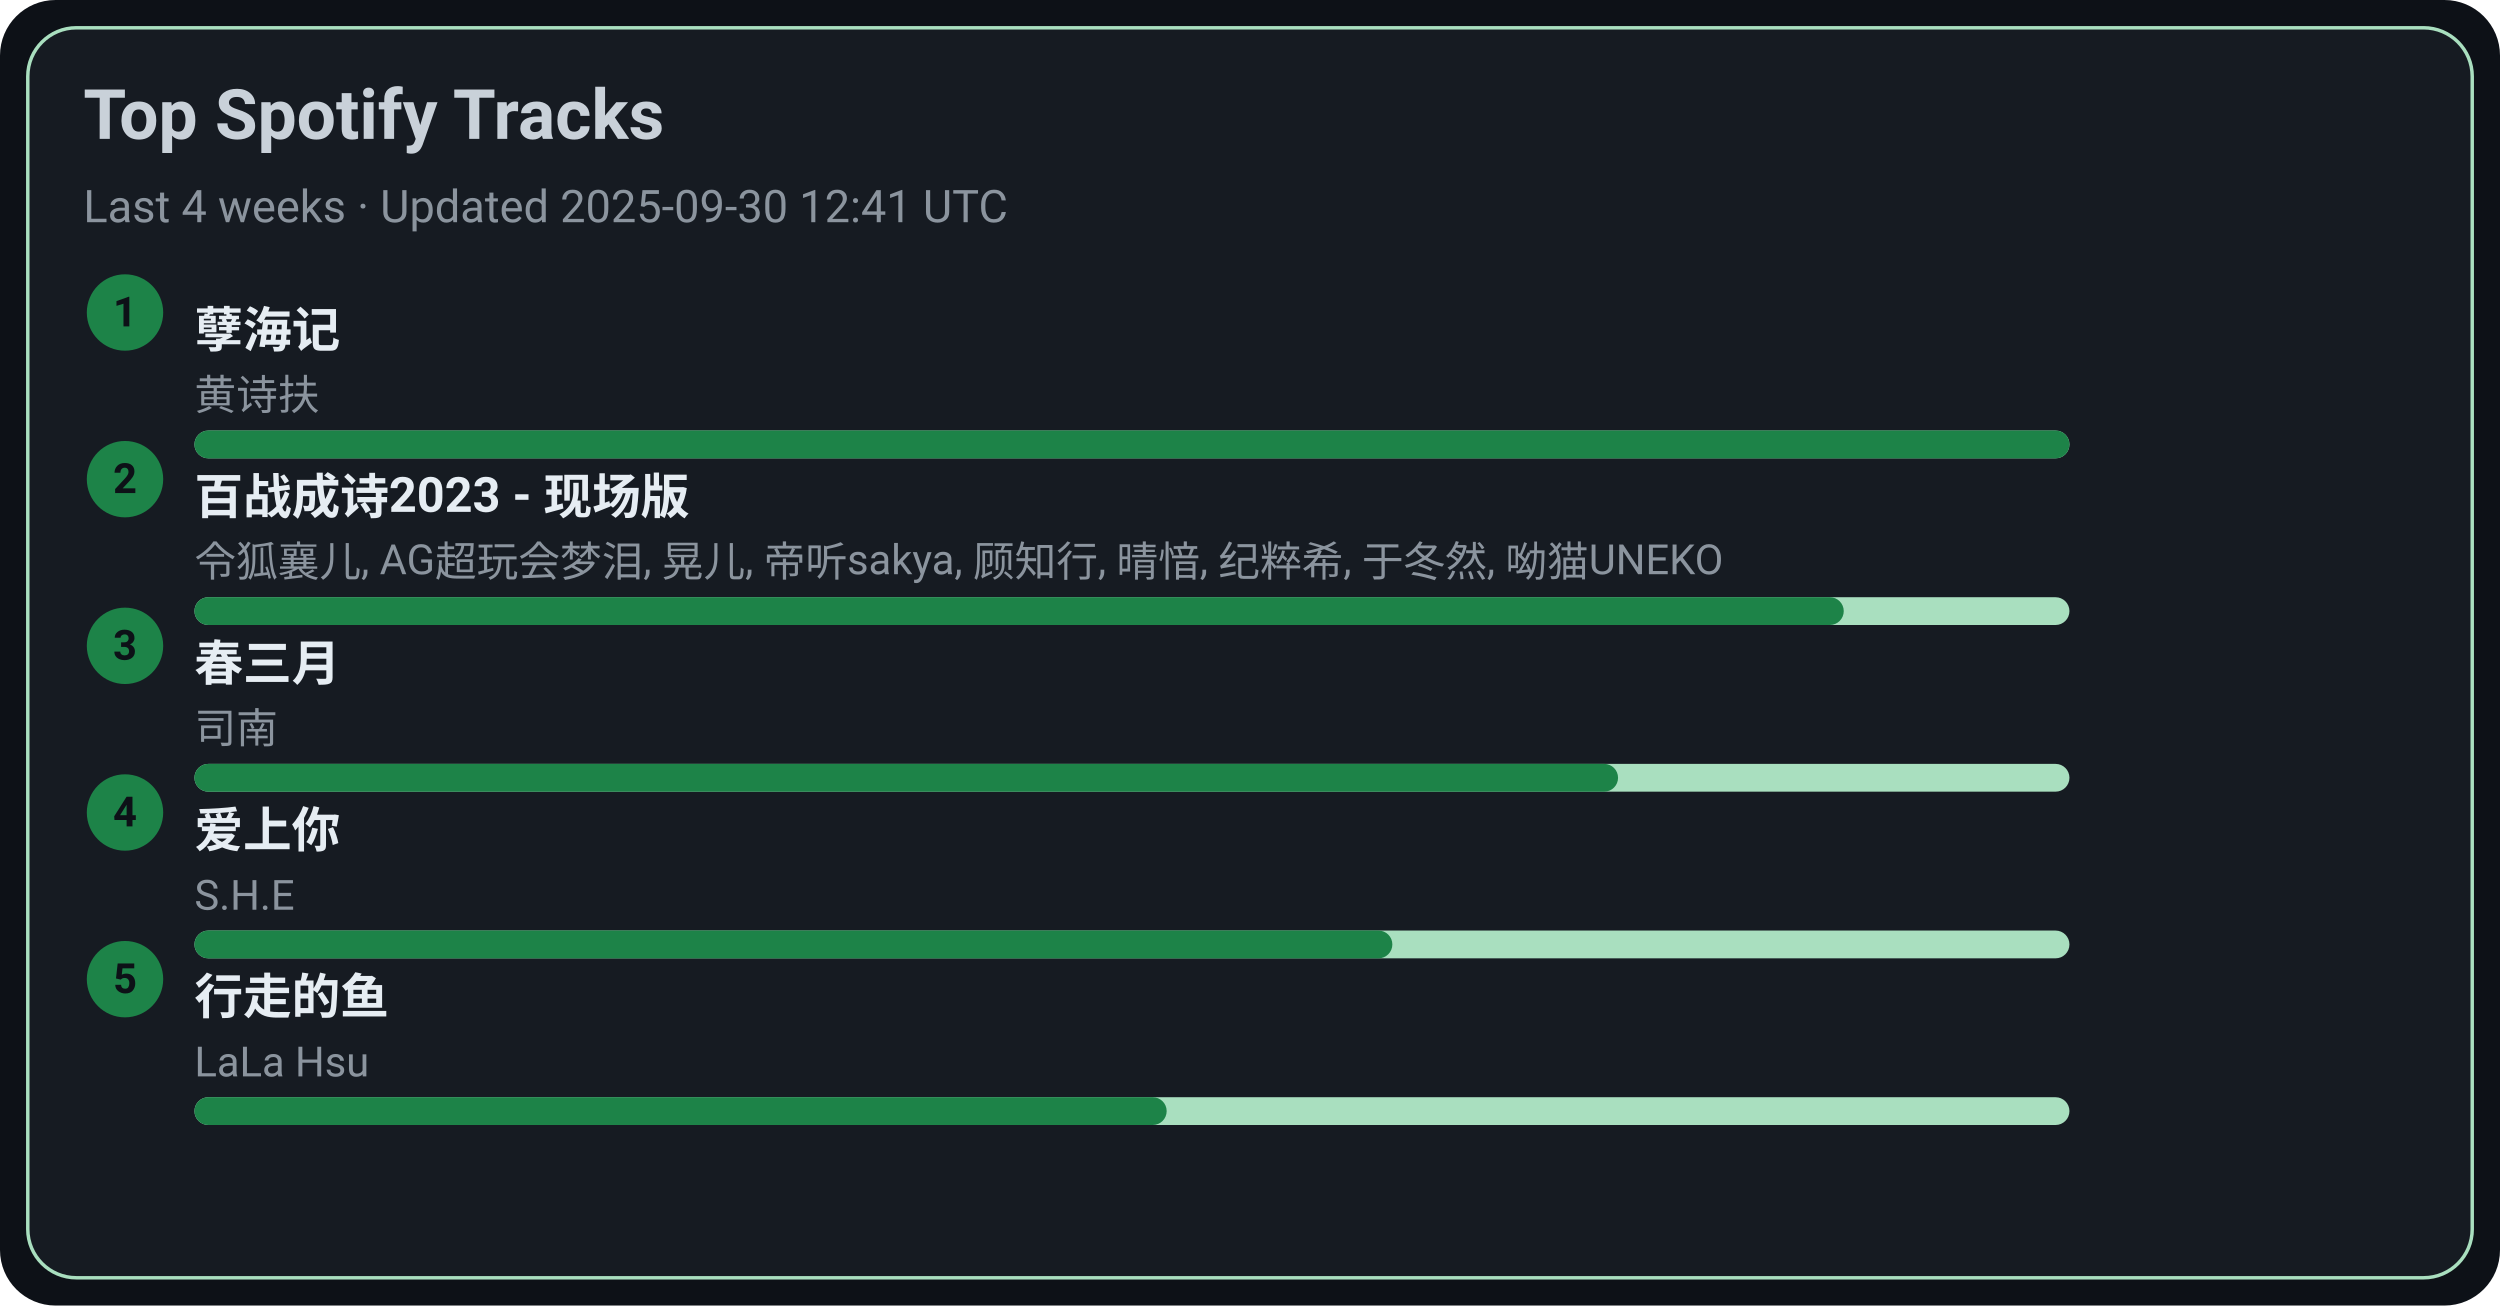
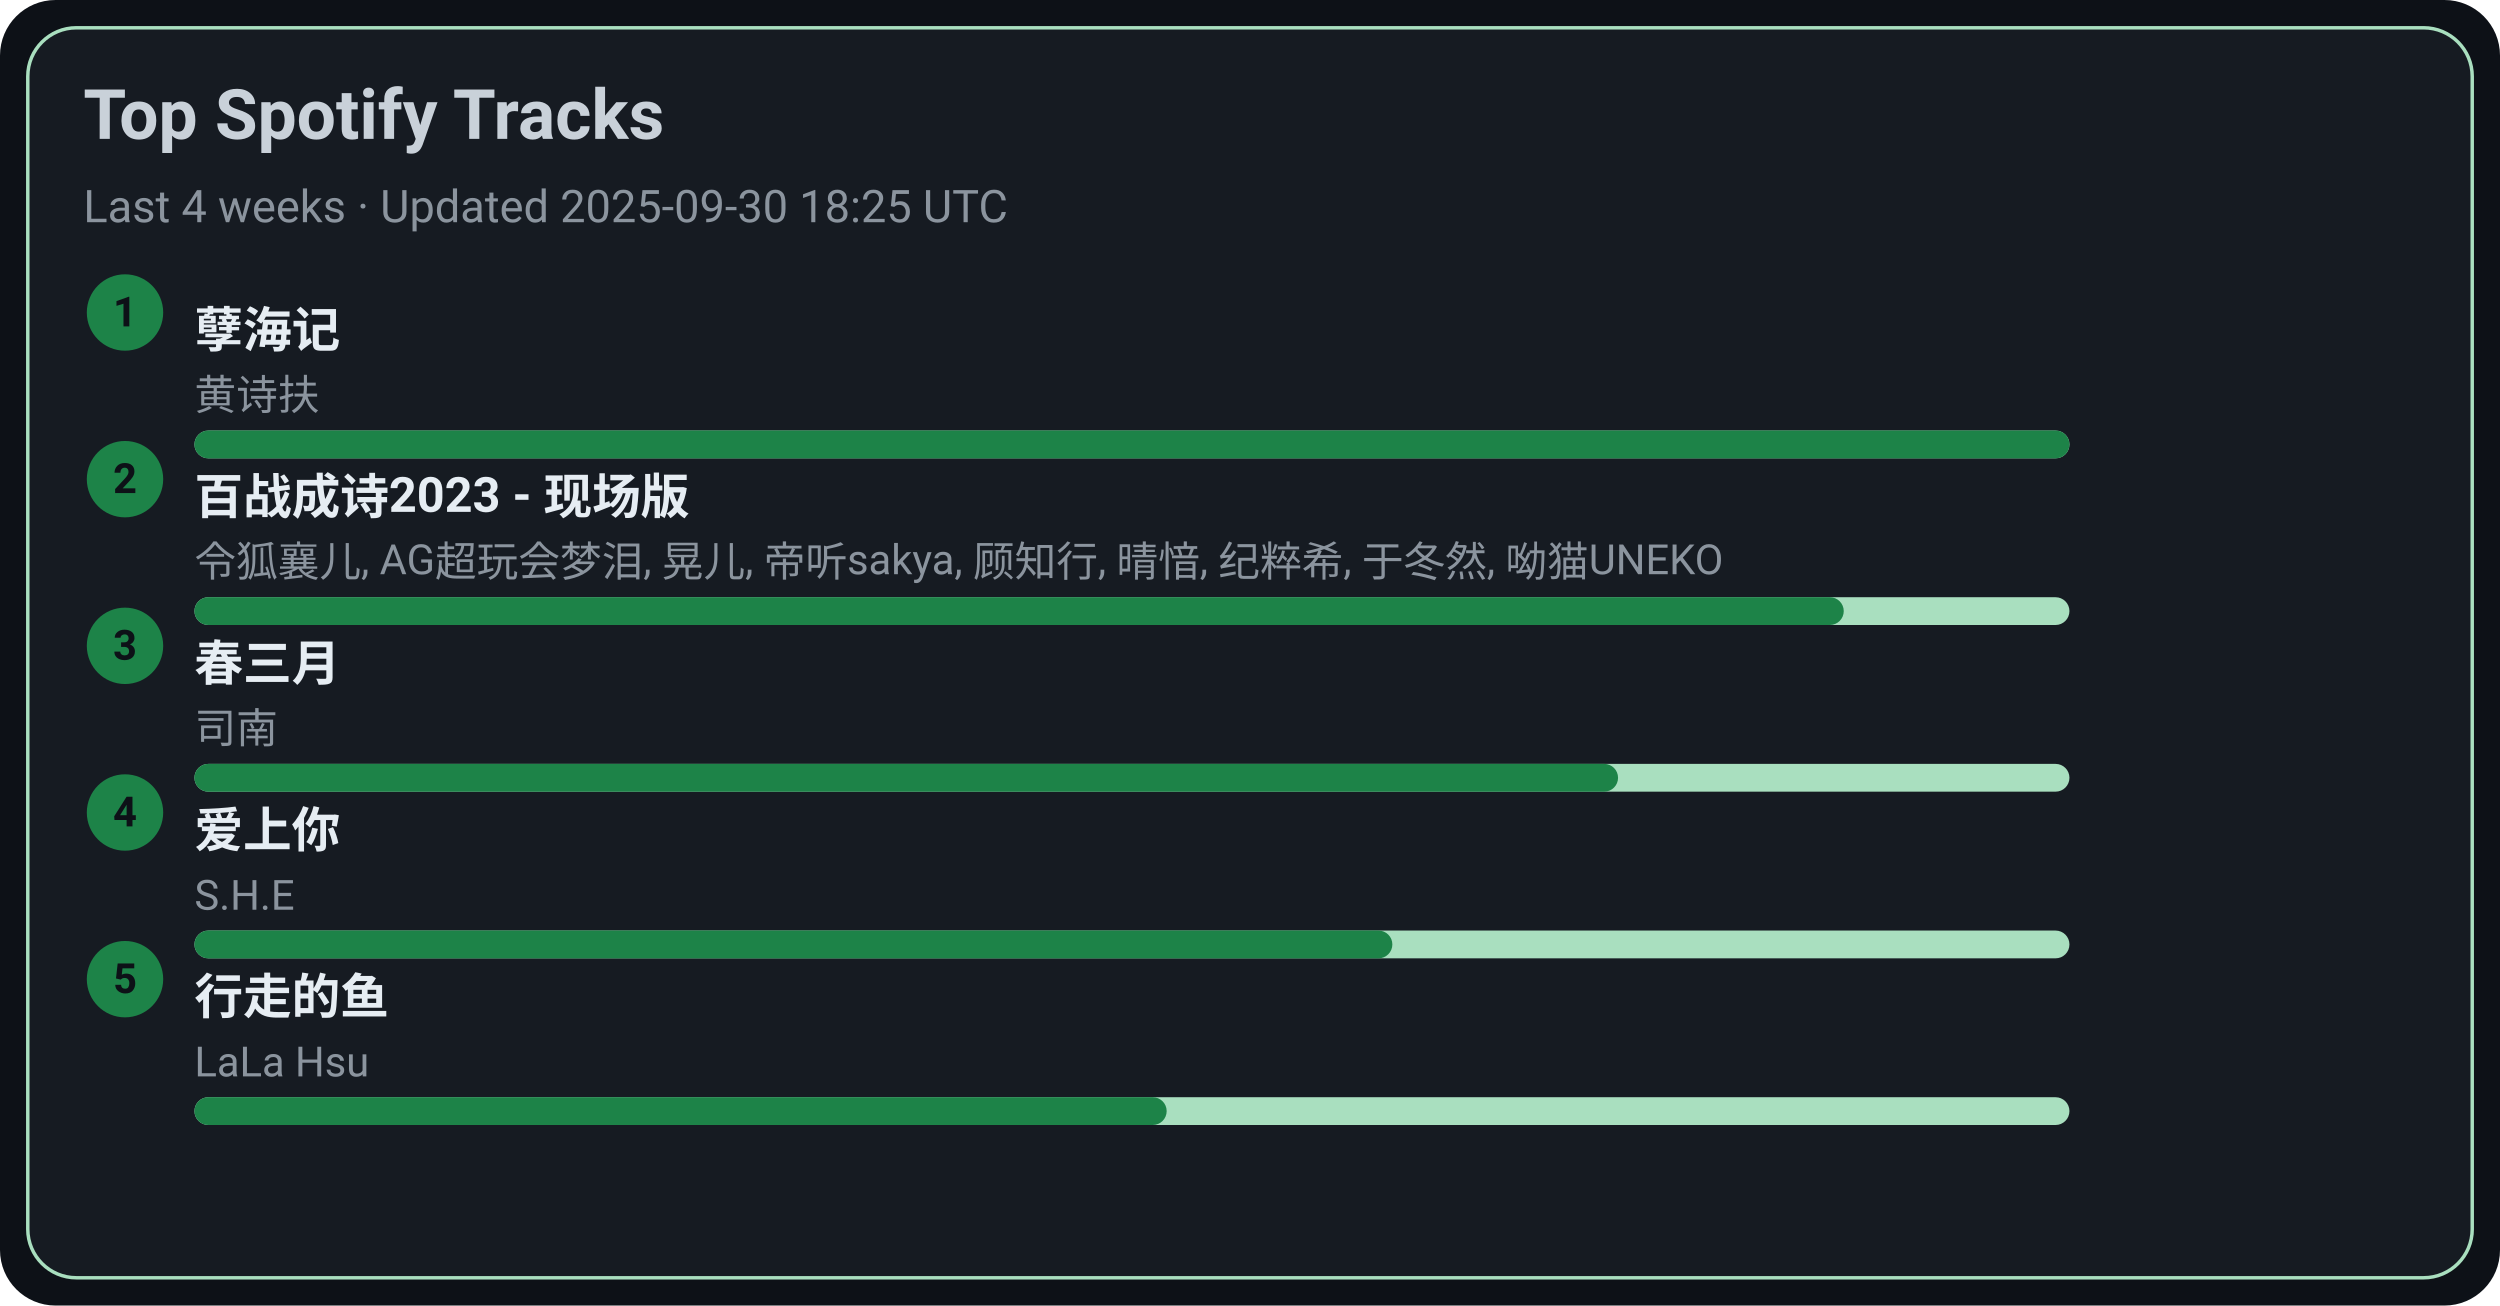
<svg xmlns="http://www.w3.org/2000/svg" width="720" height="376" viewBox="0 0 720 376">
  <style>text{font-family:-apple-system,BlinkMacSystemFont,Segoe UI,Roboto,Ubuntu,Helvetica Neue,Arial,Noto Sans,sans-serif}</style>
  <rect width="720" height="376" rx="16" fill="#0d1117" />
  <rect x="8" y="8" width="704" height="360" rx="14" fill="#161b22" stroke="#A9DFBF" />
  <text x="24" y="40" font-size="20" fill="#c9d1d9" font-weight="600">Top Spotify Tracks</text>
-   <text x="24" y="64" font-size="13" fill="#8b949e">Last 4 weeks · Updated 2025-09-30 12:41 UTC</text>
+   <text x="24" y="64" font-size="13" fill="#8b949e">Last 4 weeks · Updated 2025-09-30 18:25 UTC</text>
  <circle cx="36" cy="90" r="11" fill="#1D8348" />
  <text x="36" y="94" text-anchor="middle" font-size="12" fill="#0d1117" font-weight="700">1</text>
  <a href="https://open.spotify.com/track/3eIovUMhirNN6btJbpzNqD" target="_blank" rel="noopener noreferrer">
    <text x="56" y="100" font-size="14" fill="#e6edf3" font-weight="600">孽海记</text>
  </a>
  <text x="56" y="118" font-size="12" fill="#8b949e">黄诗扶</text>
  <rect x="56" y="124" width="540" height="8" rx="4" fill="#A9DFBF" />
  <rect x="56" y="124" width="540" height="8" rx="4" fill="#1D8348" />
  <circle cx="36" cy="138" r="11" fill="#1D8348" />
  <text x="36" y="142" text-anchor="middle" font-size="12" fill="#0d1117" font-weight="700">2</text>
  <a href="https://open.spotify.com/track/2gttnS8fWnDwziLFt2TLEi" target="_blank" rel="noopener noreferrer">
    <text x="56" y="148" font-size="14" fill="#e6edf3" font-weight="600">百战成诗2023 - 现场版</text>
  </a>
  <text x="56" y="166" font-size="12" fill="#8b949e">令狐襄儿, AG超玩会梦泪, 晃儿, 帝听sakya, 顾知行, 晴愔, 纪粹希, 于冬然, 呦猫UNEKO</text>
  <rect x="56" y="172" width="540" height="8" rx="4" fill="#A9DFBF" />
  <rect x="56" y="172" width="475" height="8" rx="4" fill="#1D8348" />
  <circle cx="36" cy="186" r="11" fill="#1D8348" />
  <text x="36" y="190" text-anchor="middle" font-size="12" fill="#0d1117" font-weight="700">3</text>
  <a href="https://open.spotify.com/track/5A9BOP4WTk2UayDlMb8w98" target="_blank" rel="noopener noreferrer">
    <text x="56" y="196" font-size="14" fill="#e6edf3" font-weight="600">春三月</text>
  </a>
  <text x="56" y="214" font-size="12" fill="#8b949e">司南</text>
  <rect x="56" y="220" width="540" height="8" rx="4" fill="#A9DFBF" />
  <rect x="56" y="220" width="410" height="8" rx="4" fill="#1D8348" />
  <circle cx="36" cy="234" r="11" fill="#1D8348" />
  <text x="36" y="238" text-anchor="middle" font-size="12" fill="#0d1117" font-weight="700">4</text>
  <a href="https://open.spotify.com/track/4hcNpo1rtbzyNswsM5byTf" target="_blank" rel="noopener noreferrer">
    <text x="56" y="244" font-size="14" fill="#e6edf3" font-weight="600">爱上你</text>
  </a>
  <text x="56" y="262" font-size="12" fill="#8b949e">S.H.E</text>
  <rect x="56" y="268" width="540" height="8" rx="4" fill="#A9DFBF" />
  <rect x="56" y="268" width="345" height="8" rx="4" fill="#1D8348" />
  <circle cx="36" cy="282" r="11" fill="#1D8348" />
  <text x="36" y="286" text-anchor="middle" font-size="12" fill="#0d1117" font-weight="700">5</text>
  <a href="https://open.spotify.com/track/5tGyQ1cWTaHBfZSHWr8AZb" target="_blank" rel="noopener noreferrer">
    <text x="56" y="292" font-size="14" fill="#e6edf3" font-weight="600">行走的鱼</text>
  </a>
  <text x="56" y="310" font-size="12" fill="#8b949e">LaLa Hsu</text>
  <rect x="56" y="316" width="540" height="8" rx="4" fill="#A9DFBF" />
  <rect x="56" y="316" width="280" height="8" rx="4" fill="#1D8348" />
</svg>
